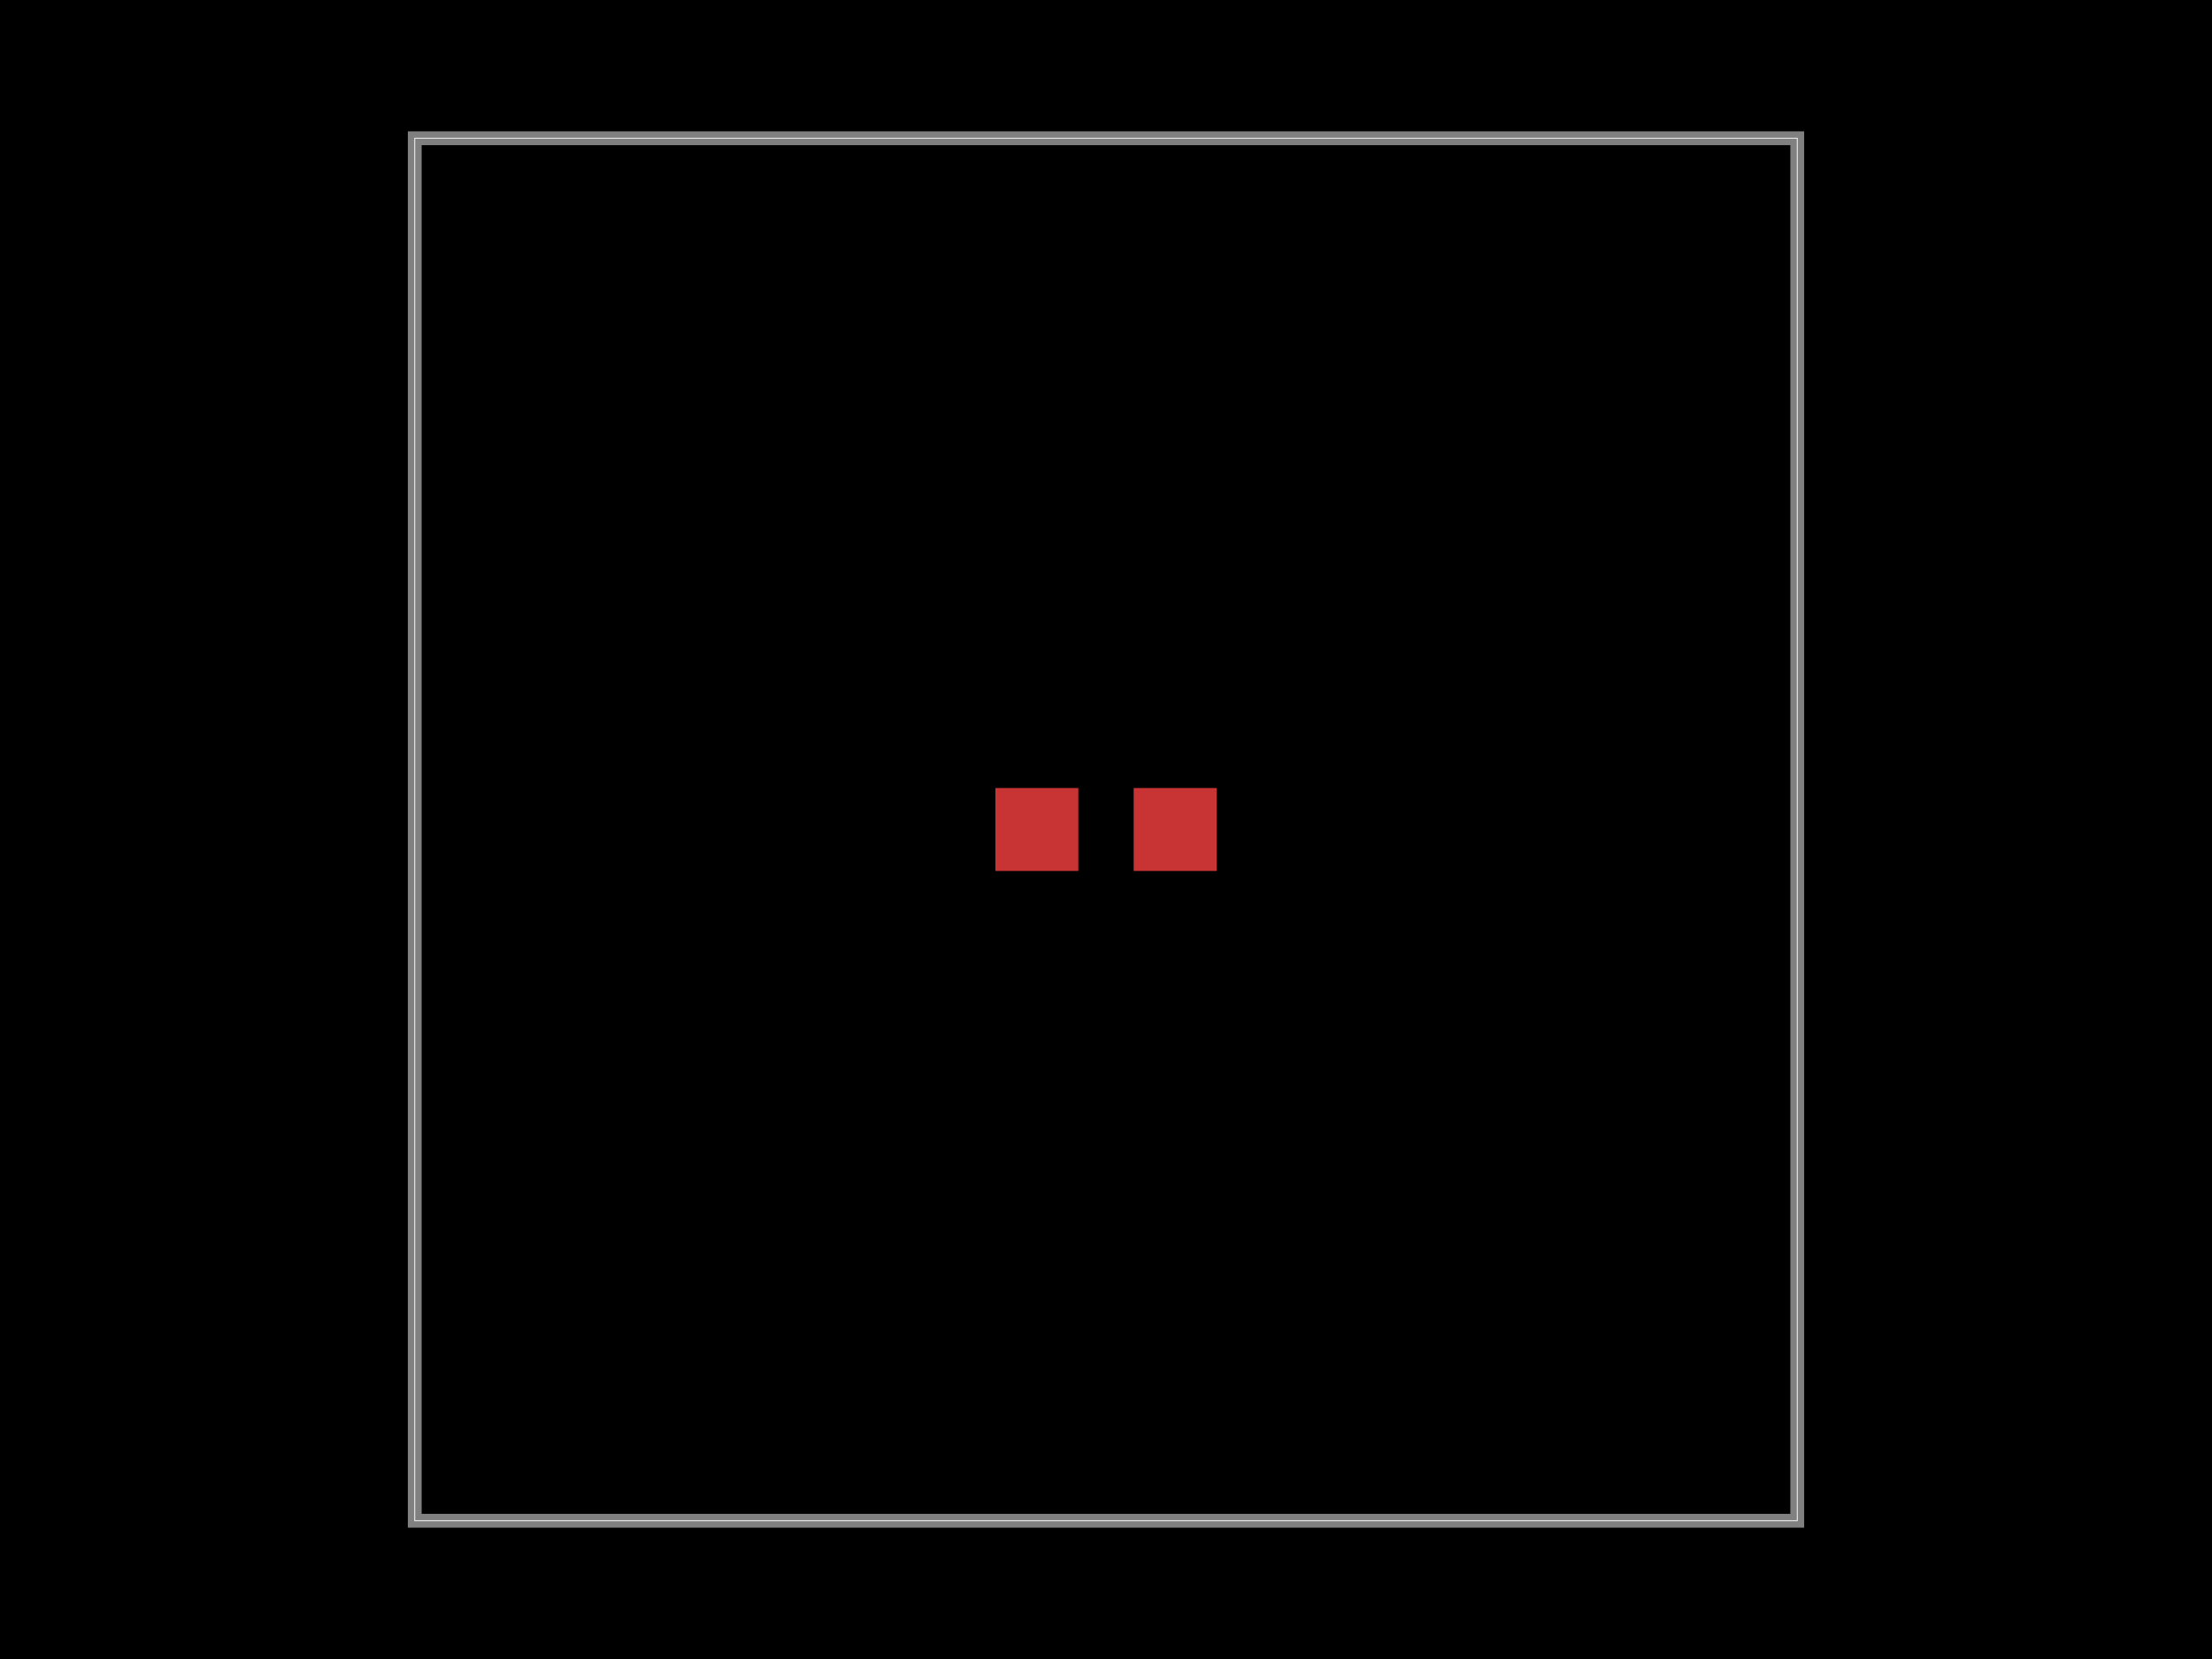
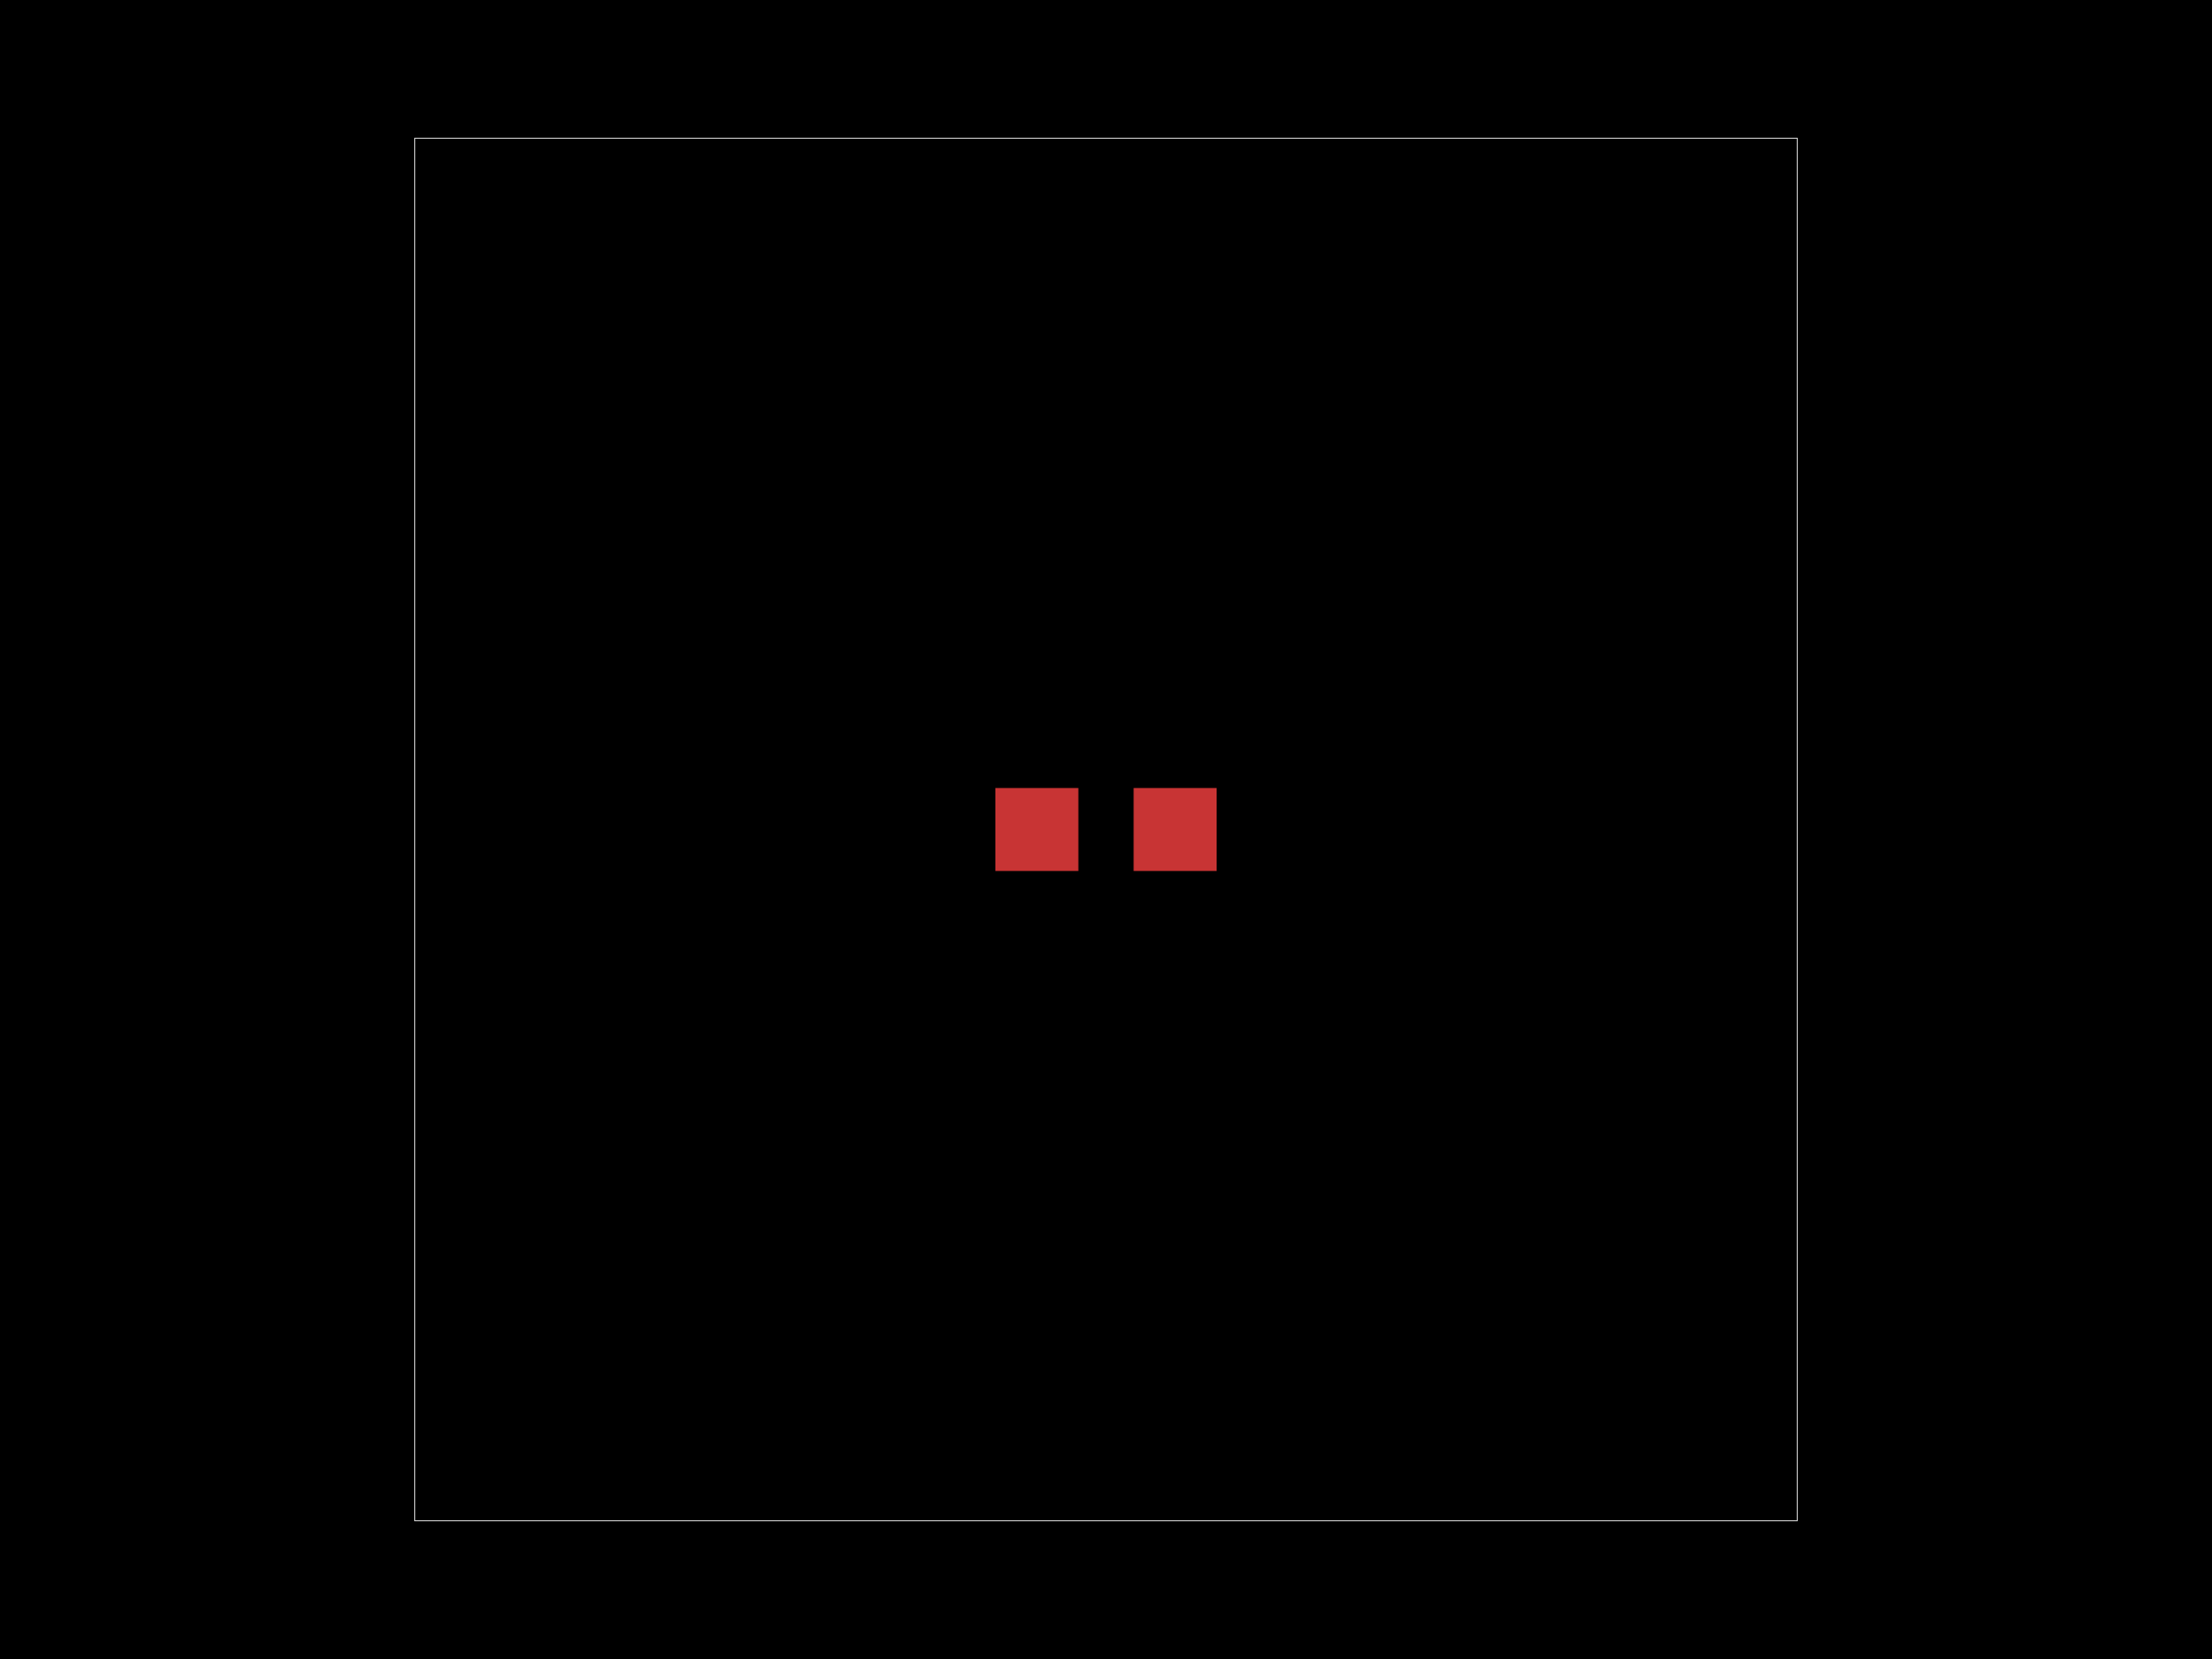
<svg xmlns="http://www.w3.org/2000/svg" width="800" height="600">
  <style>
-               .boundary { fill: #000; }
-               .pcb-board { fill: none; }
+               .pcb-board { fill: #000; }
              .pcb-trace { fill: none; }
              .pcb-hole-outer { fill: rgb(200, 52, 52); }
              .pcb-hole-inner { fill: rgb(255, 38, 226); }
              .pcb-pad { }
              .pcb-boundary { fill: none; stroke: #fff; stroke-width: 0.3; }
              .pcb-silkscreen { fill: none; }
              .pcb-silkscreen-top { stroke: #f2eda1; }
              .pcb-silkscreen-bottom { stroke: #f2eda1; }
              .pcb-silkscreen-text { fill: #f2eda1; }
            </style>
-   <rect class="boundary" x="0" y="0" width="800" height="600" />
+   <rect class="pcb-board" x="0" y="0" width="800" height="600" />
  <rect class="pcb-boundary" x="150" y="50" width="500" height="500" />
-   <path class="pcb-board" d="M 150 550 L 650 550 L 650 50 L 150 50 Z" stroke="rgba(255, 255, 255, 0.5)" stroke-width="5" />
  <g transform="translate(400, 300) rotate(0) scale(1, -1)">
    <rect class="pcb-component" x="-40" y="-15" width="80" height="30" />
    <rect class="pcb-component-outline" x="-40" y="-15" width="80" height="30" />
  </g>
  <rect class="pcb-pad" fill="rgb(200, 52, 52)" x="360" y="285" width="30" height="30" />
  <rect class="pcb-pad" fill="rgb(200, 52, 52)" x="410" y="285" width="30" height="30" />
</svg>
